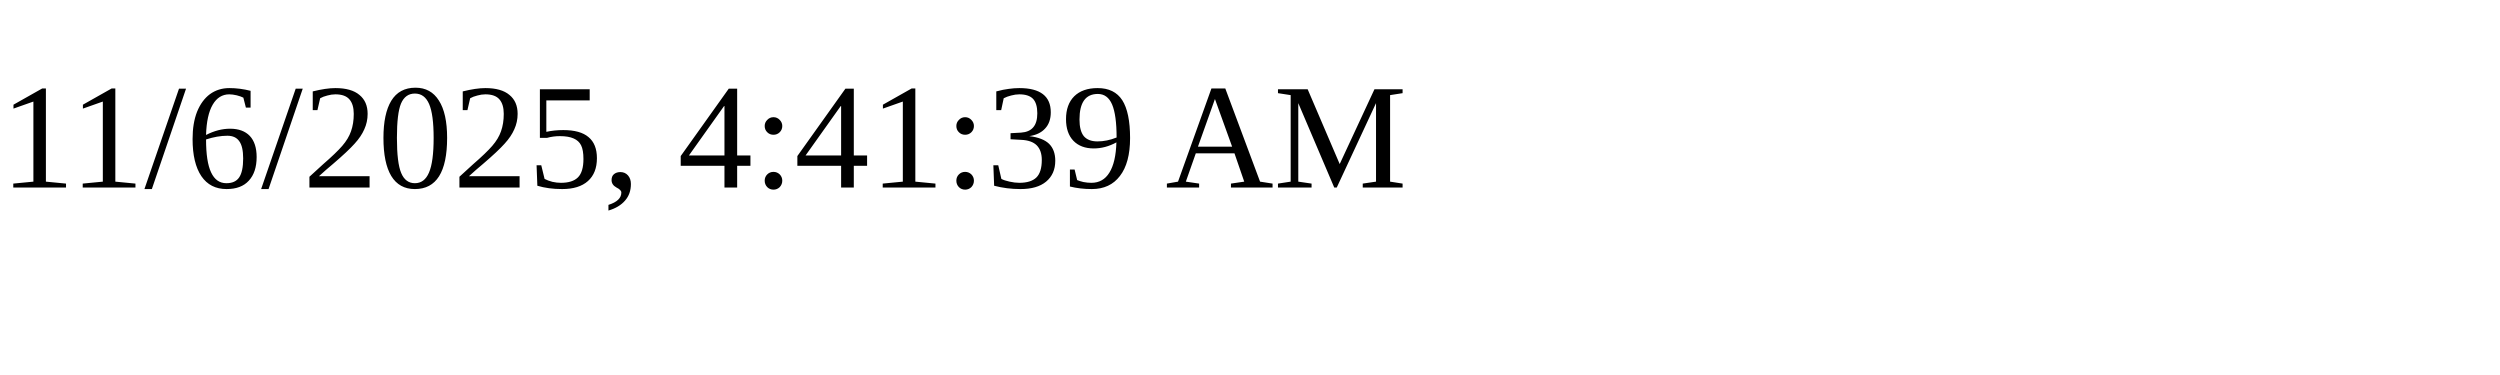
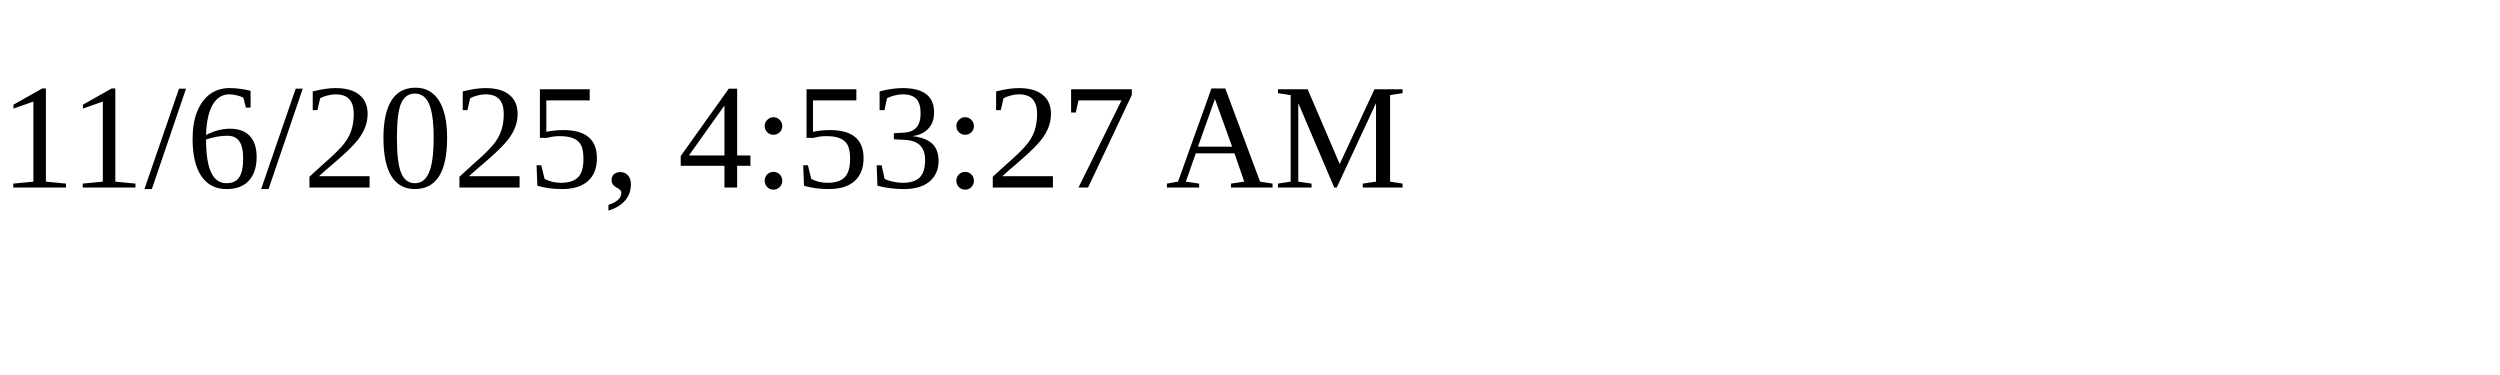
<svg xmlns="http://www.w3.org/2000/svg" height="30" width="200">
-   <text x="0" y="15">11/6/2025, 4:41:39 AM</text>
+   <text x="0" y="15">11/6/2025, 4:53:27 AM</text>
</svg>
